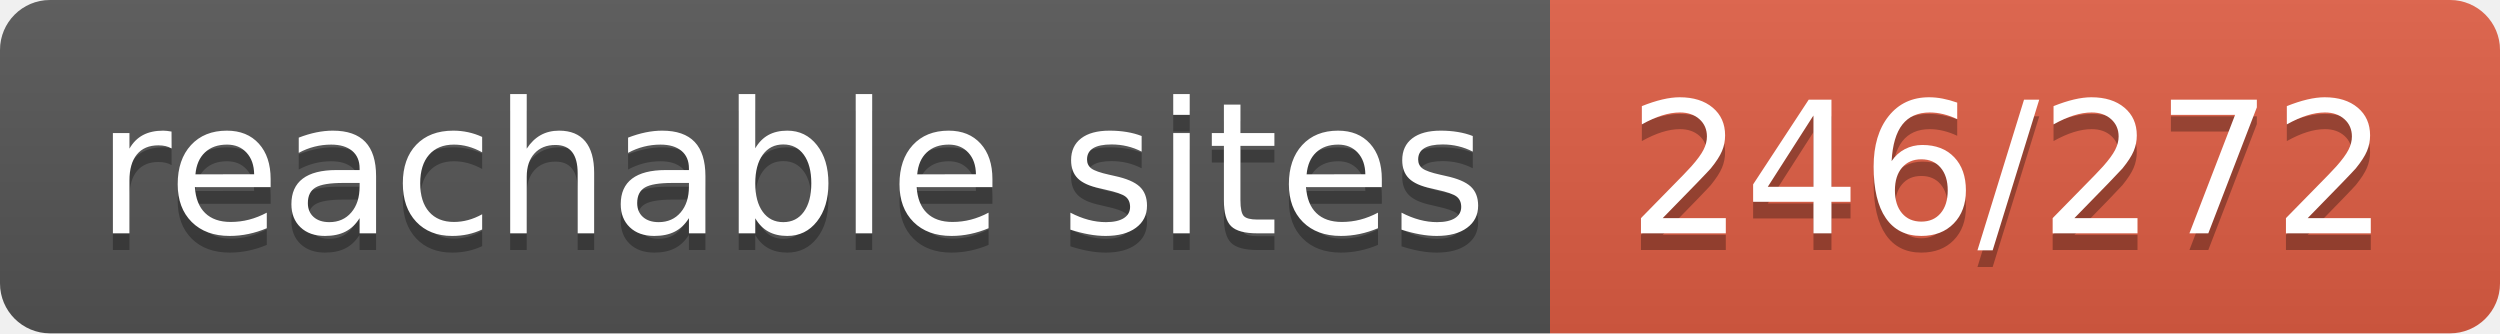
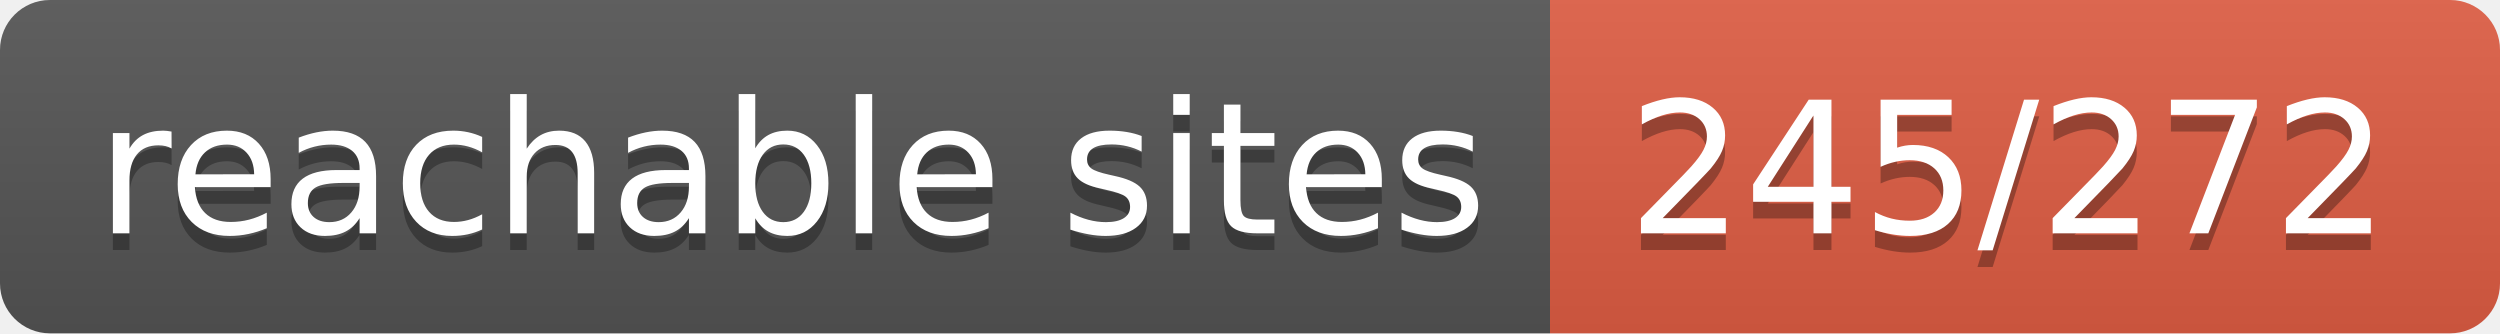
- <svg xmlns="http://www.w3.org/2000/svg" width="150" height="20" role="img" aria-label="reachable sites: 246/272">
+ <svg xmlns="http://www.w3.org/2000/svg" width="150" height="20" role="img" aria-label="reachable sites: 245/272">
  <linearGradient id="s" x2="0" y2="100%">
    <stop offset="0" stop-color="#bbb" stop-opacity=".1" />
    <stop offset="1" stop-opacity=".1" />
  </linearGradient>
  <clipPath id="r">
    <rect width="150" height="20" rx="3" fill="#fff" />
  </clipPath>
  <g clip-path="url(#r)">
    <rect width="93" height="20" fill="#555" />
    <rect x="93" width="57" height="20" fill="#e05d44" />
    <rect width="150" height="20" fill="url(#s)" />
  </g>
  <g fill="#fff" text-anchor="middle" font-family="Verdana,Geneva,DejaVu Sans,sans-serif" text-rendering="geometricPrecision" font-size="110">
    <text aria-hidden="true" x="475" y="150" fill="#010101" fill-opacity=".3" transform="scale(.1)" textLength="830">reachable sites</text>
    <text x="475" y="140" transform="scale(.1)" fill="#fff" textLength="830">reachable sites</text>
-     <text aria-hidden="true" x="1205" y="150" fill="#010101" fill-opacity=".3" transform="scale(.1)" textLength="470">246/272</text>
-     <text x="1205" y="140" transform="scale(.1)" fill="#fff" textLength="470">246/272</text>
+     <text aria-hidden="true" x="1205" y="150" fill="#010101" fill-opacity=".3" transform="scale(.1)" textLength="470">245/272</text>
+     <text x="1205" y="140" transform="scale(.1)" fill="#fff" textLength="470">245/272</text>
  </g>
</svg>
